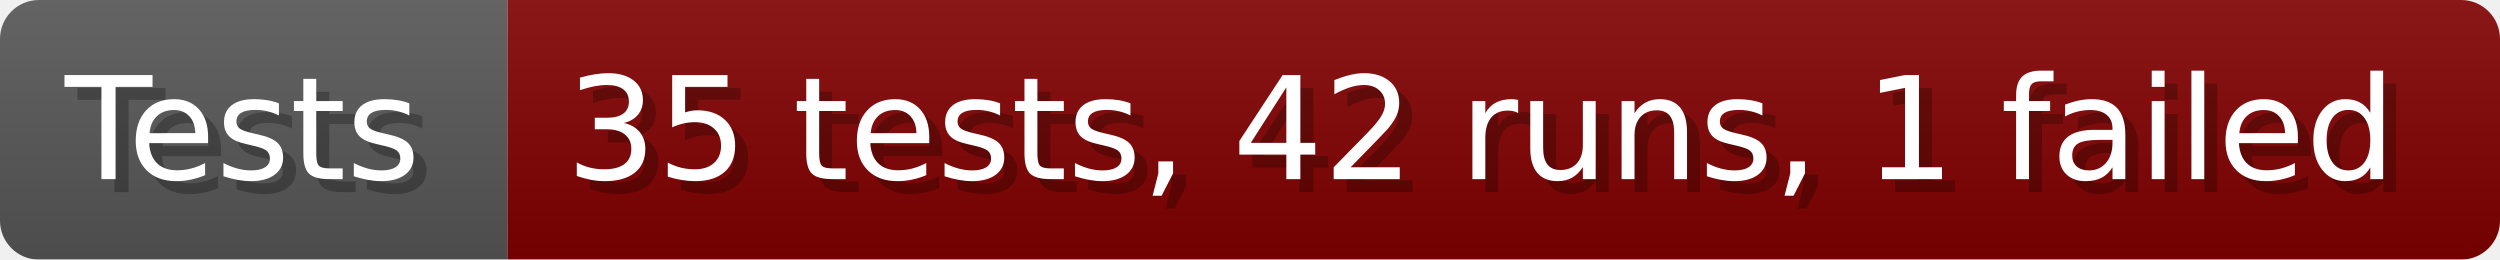
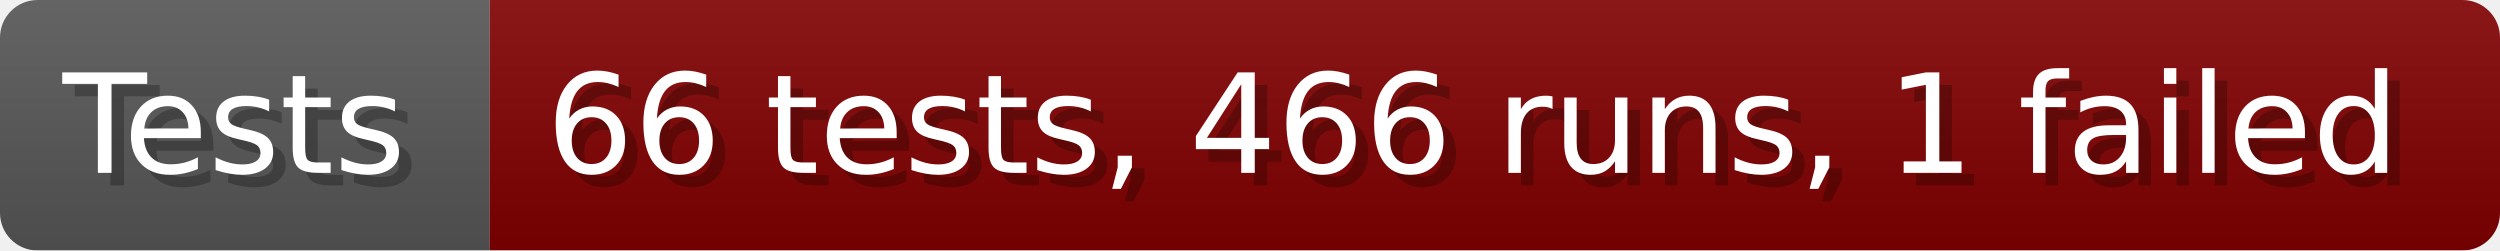
- <svg xmlns="http://www.w3.org/2000/svg" width="192.6" height="20" viewBox="0 0 1926 200" role="img" aria-label="Tests: 35 tests, 42 runs, 1 failed">
+ <svg xmlns="http://www.w3.org/2000/svg" width="199.6" height="20" viewBox="0 0 1996 200" role="img" aria-label="Tests: 66 tests, 466 runs, 1 failed">
  <linearGradient id="a" x2="0" y2="100%">
    <stop offset="0" stop-opacity=".1" stop-color="#EEE" />
    <stop offset="1" stop-opacity=".1" />
  </linearGradient>
  <mask id="m">
-     <rect width="1926" height="200" rx="30" fill="#FFF" />
+     <rect width="1996" height="200" rx="30" fill="#FFF" />
  </mask>
  <g mask="url(#m)">
    <rect width="391" height="200" fill="#555" />
-     <rect width="1535" height="200" fill="#800000" x="391" />
-     <rect width="1926" height="200" fill="url(#a)" />
+     <rect width="1605" height="200" fill="#800000" x="391" />
+     <rect width="1996" height="200" fill="url(#a)" />
  </g>
  <g aria-hidden="true" fill="#fff" text-anchor="start" font-family="Verdana,DejaVu Sans,sans-serif" font-size="110">
    <text x="60" y="148" textLength="291" fill="#000" opacity="0.25">Tests</text>
    <text x="50" y="138" textLength="291">Tests</text>
-     <text x="446" y="148" textLength="1435" fill="#000" opacity="0.25">35 tests, 42 runs, 1 failed</text>
-     <text x="436" y="138" textLength="1435">35 tests, 42 runs, 1 failed</text>
+     <text x="446" y="148" textLength="1505" fill="#000" opacity="0.25">66 tests, 466 runs, 1 failed</text>
+     <text x="436" y="138" textLength="1505">66 tests, 466 runs, 1 failed</text>
  </g>
</svg>
